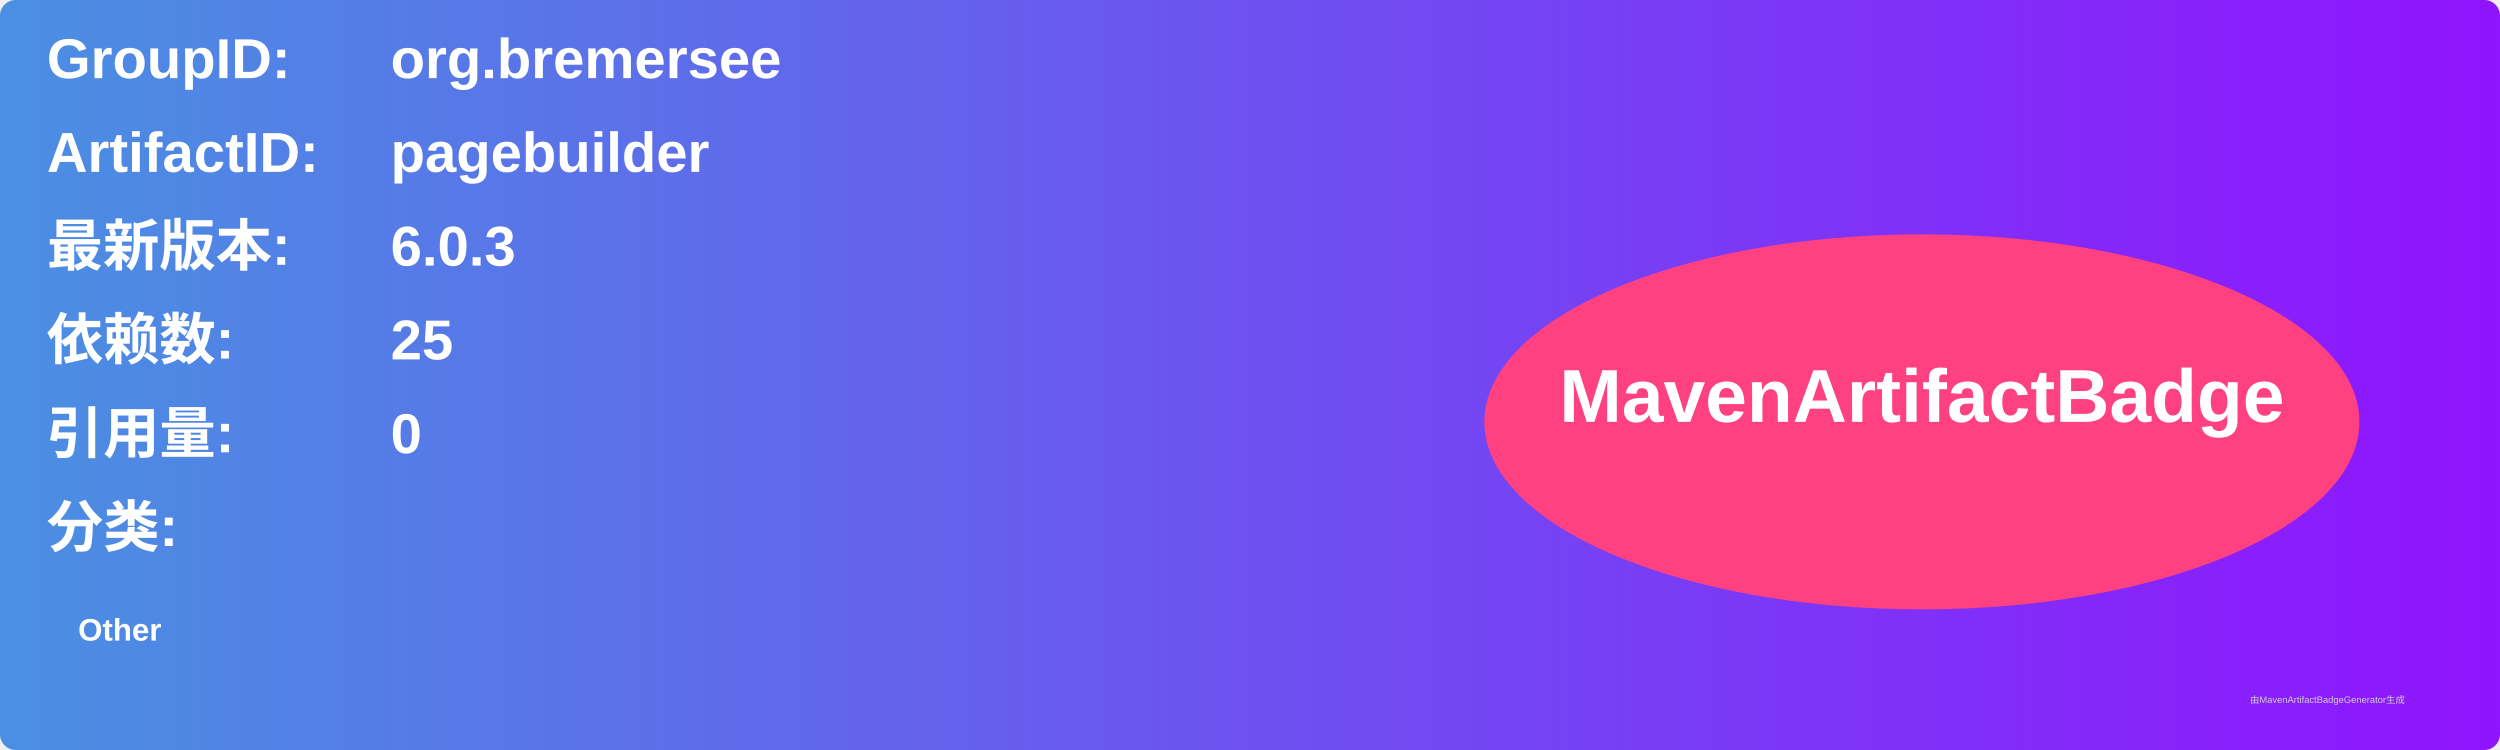
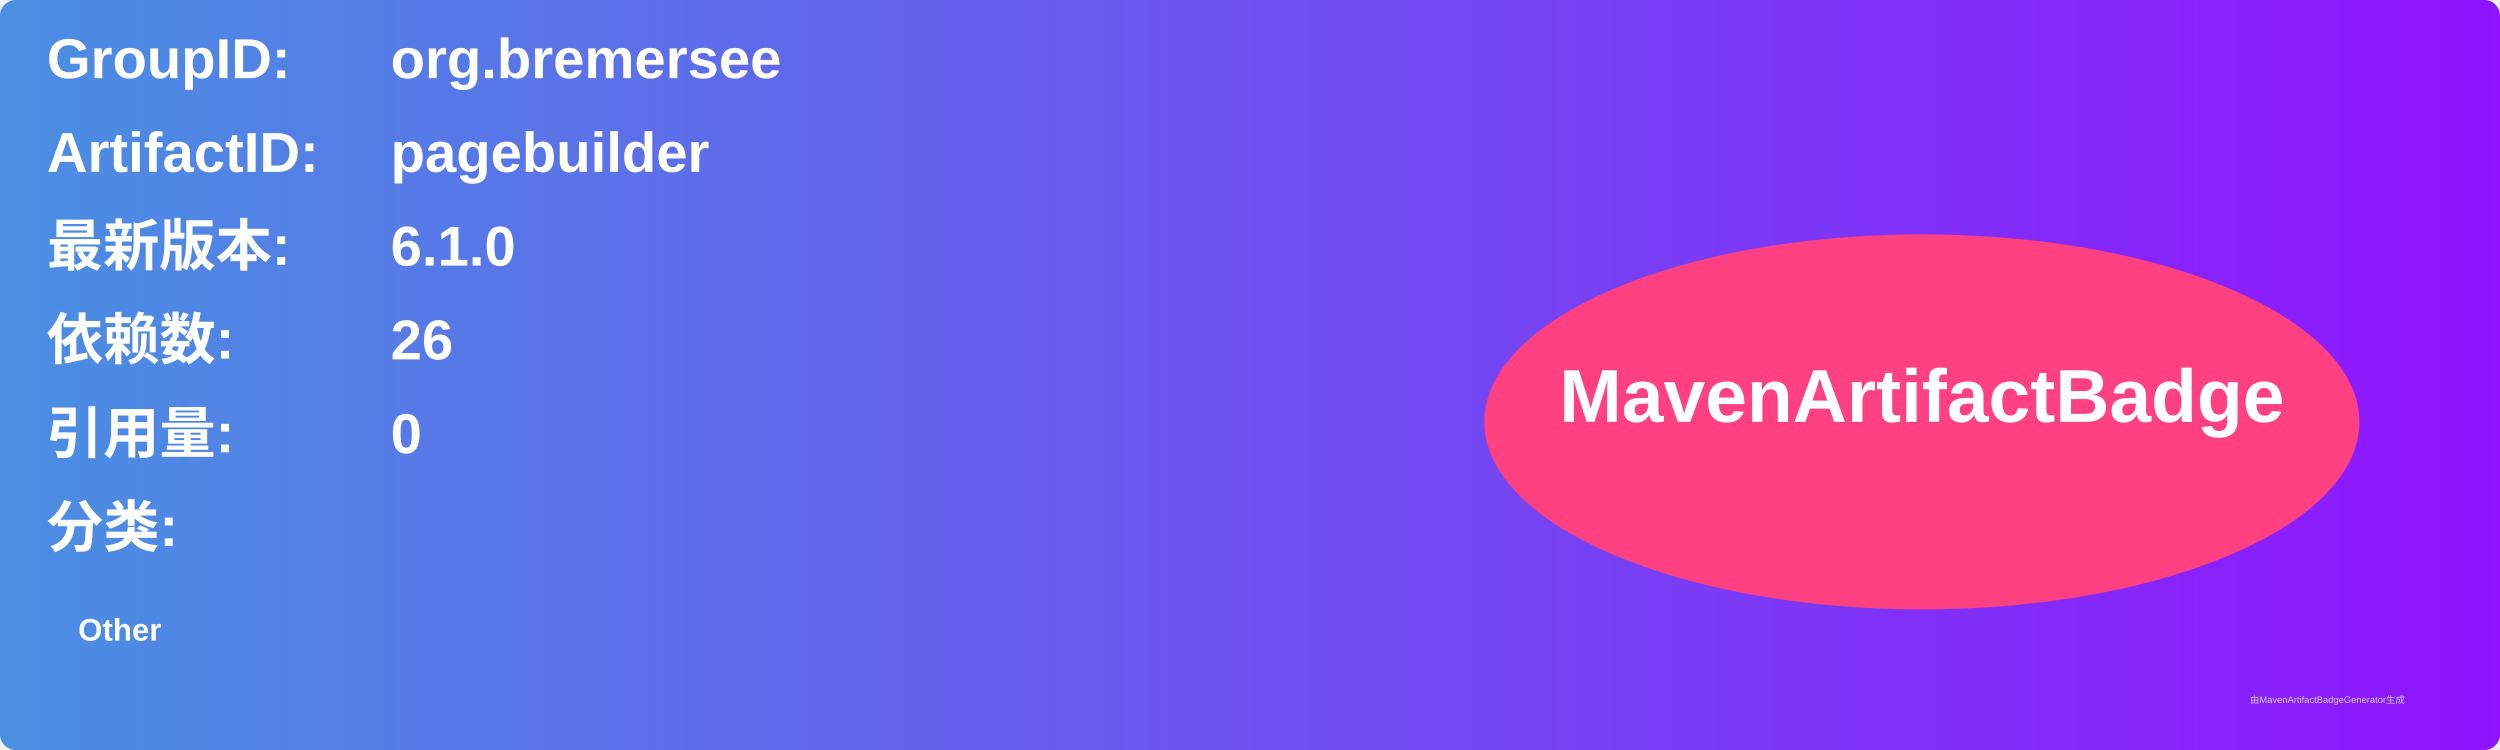
<svg xmlns="http://www.w3.org/2000/svg" width="800" height="240" viewBox="0 0 800 240">
  <linearGradient id="grad" x1="0%" y1="0%" x2="100%" y2="0%">
    <stop offset="0%" stop-color="#4a90e2" />
    <stop offset="100%" stop-color="#9013fe" />
  </linearGradient>
  <rect width="100%" height="100%" rx="5" ry="5" fill="url(#grad)" />
  <g transform="translate(15, 15)">
    <text x="0" y="10" font-family="Arial" font-size="18" fill="white" font-weight="bold" width="260">GroupID:</text>
    <text x="110" y="10" font-family="Arial" font-size="18" fill="white" font-weight="bold" width="460">org.bremersee</text>
    <text x="0" y="40" font-family="Arial" font-size="18" fill="white" font-weight="bold" width="260">ArtifactID:</text>
    <text x="110" y="40" font-family="Arial" font-size="18" fill="white" font-weight="bold" width="460">pagebuilder</text>
    <text x="0" y="70" font-family="Arial" font-size="18" fill="white" font-weight="bold">最新版本:</text>
    <text x="110" y="70" font-family="Arial" font-size="18" fill="white" font-weight="bold">
-       <tspan font-weight="bold">6.0.3</tspan>
+       <tspan font-weight="bold">6.1.0</tspan>
    </text>
    <text x="0" y="100" font-family="Arial" font-size="18" fill="white" font-weight="bold">依赖数: </text>
    <text x="110" y="100" font-family="Arial" font-size="18" fill="white">
-       <tspan font-weight="bold">25</tspan>
+       <tspan font-weight="bold">26</tspan>
    </text>
    <text x="0" y="130" font-family="Arial" font-size="18" fill="white" font-weight="bold">引用量: </text>
    <text x="110" y="130" font-family="Arial" font-size="18" fill="white">
      <tspan font-weight="bold">0</tspan>
    </text>
    <text x="0" y="160" font-family="Arial" font-size="18" fill="white" font-weight="bold">分类:</text>
    <text x="10" y="190" font-family="Arial" font-size="10" fill="white">
      <tspan font-weight="bold">Other</tspan>
    </text>
    <ellipse cx="600" cy="120" rx="140" ry="60" fill="#ff4081" />
    <text x="600" y="120" text-anchor="middle" font-family="Arial" font-size="24" fill="white" font-weight="bold">MavenArtifactBadge</text>
  </g>
  <text x="720" y="225" font-family="Arial" font-size="3" fill="#d0d0d0">由MavenArtifactBadgeGenerator生成</text>
</svg>
